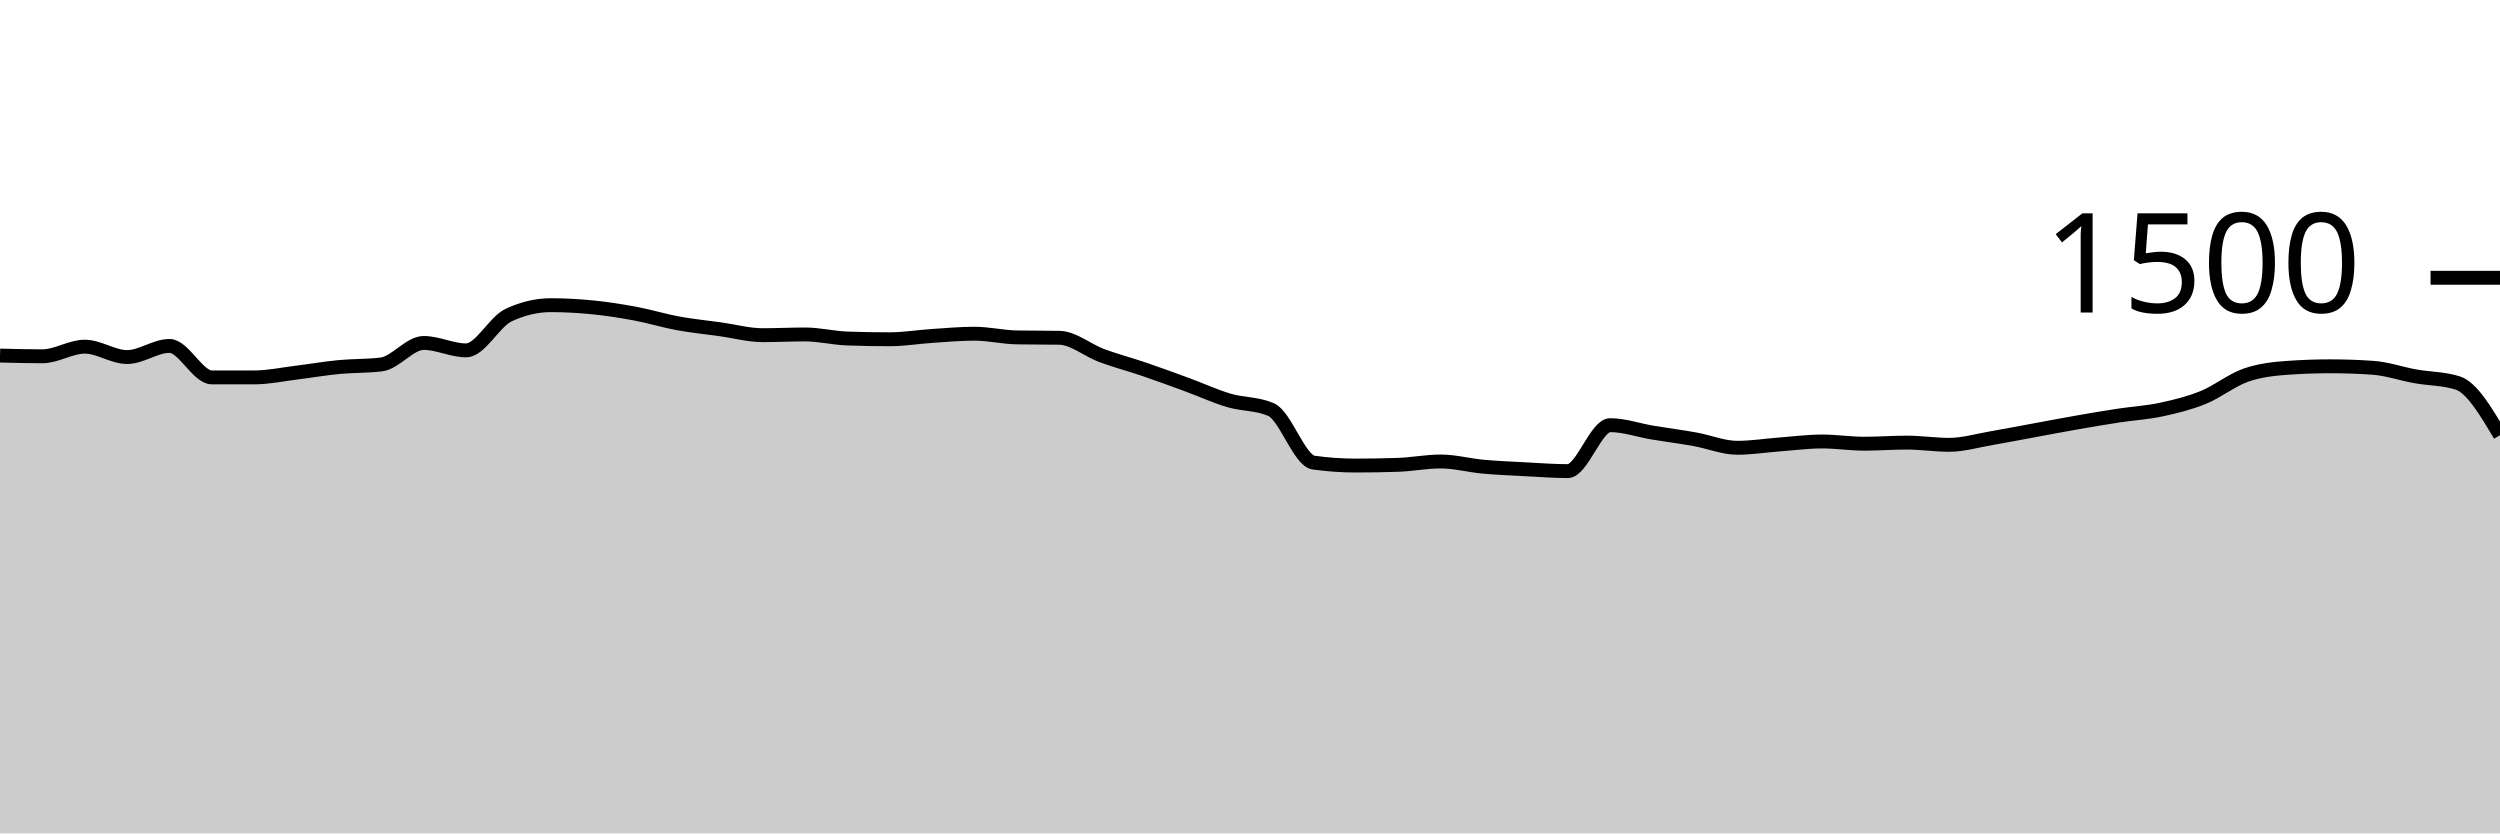
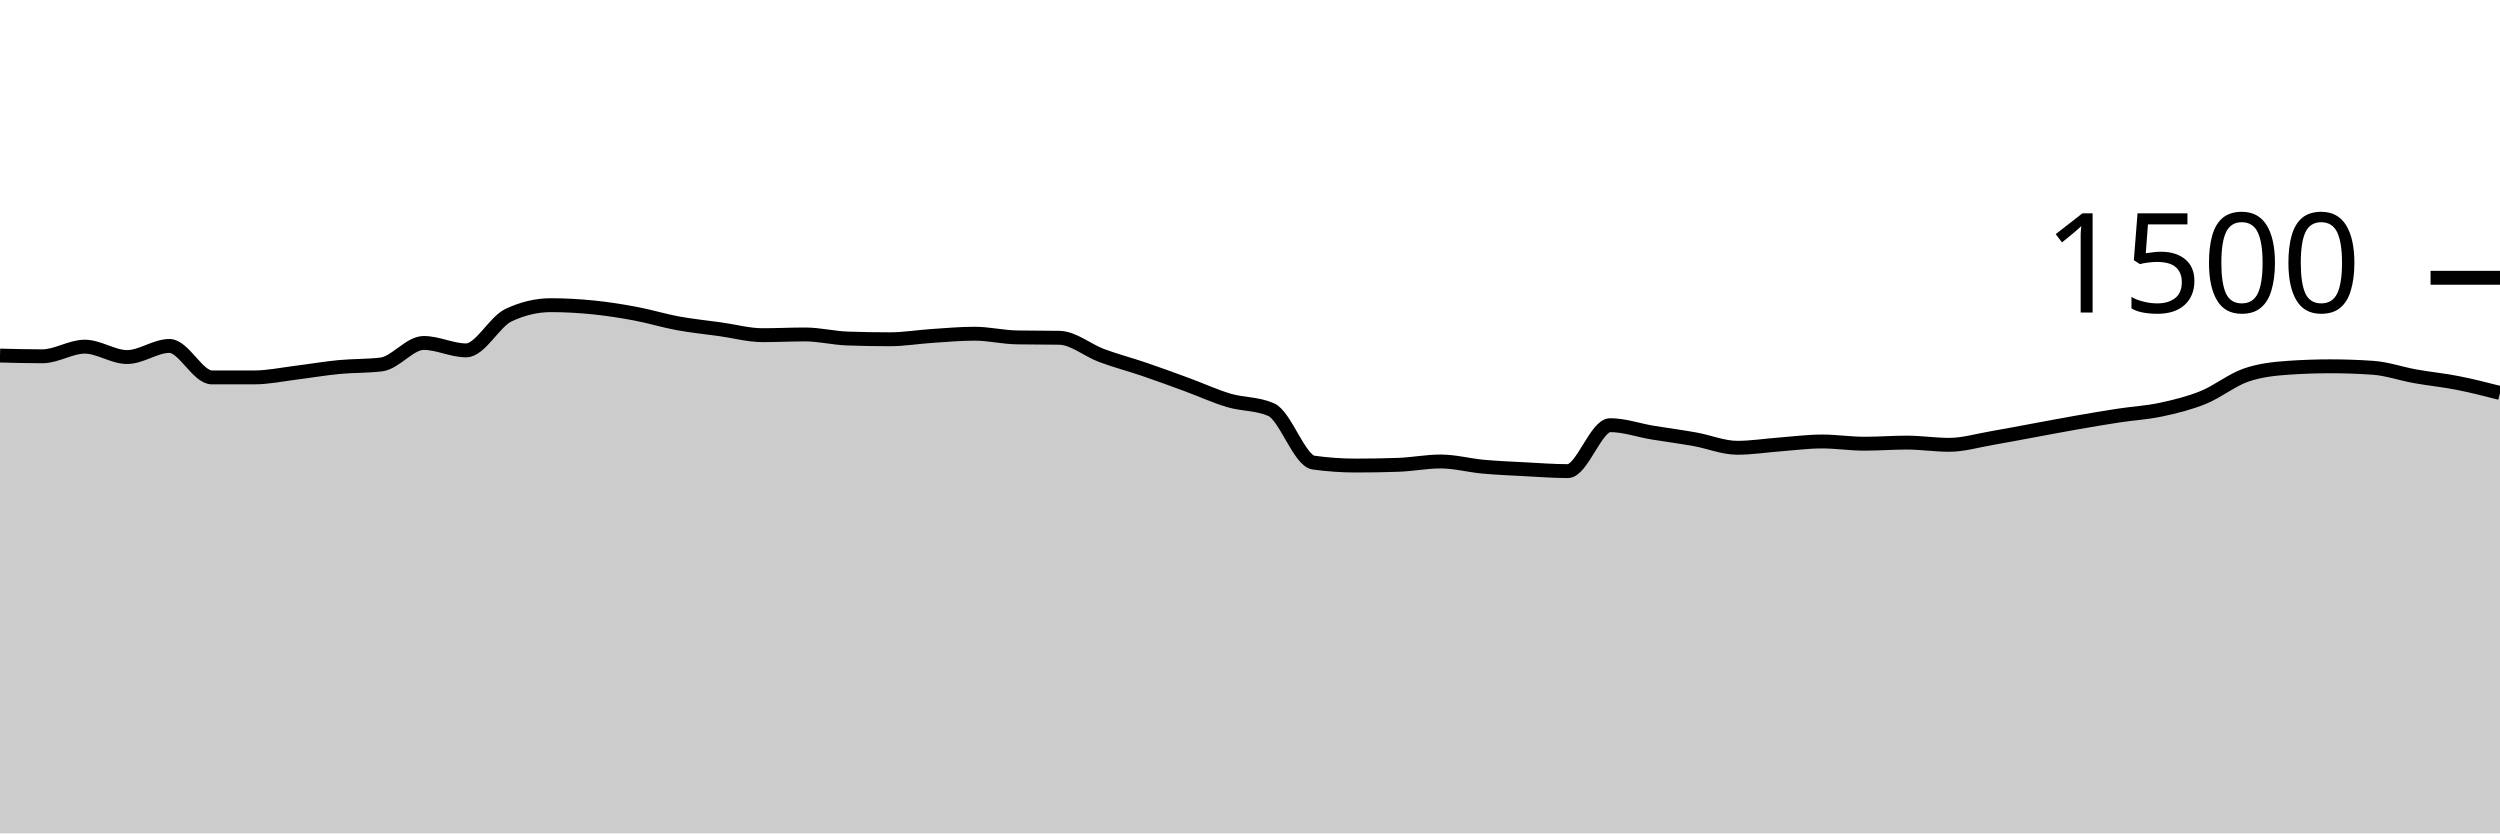
<svg xmlns="http://www.w3.org/2000/svg" viewBox="0 0 180 60">
  <g transform="translate(0,20)">
-     <path class="area" fill="rgba(0, 0, 0, 0.2)" d="M0,5.6C1.017,5.627,2.034,5.653,3.051,5.653C4.068,5.653,5.085,4.96,6.102,4.96C7.119,4.96,8.136,5.707,9.153,5.707C10.169,5.707,11.186,4.907,12.203,4.907C13.22,4.907,14.237,7.173,15.254,7.173C16.271,7.173,17.288,7.173,18.305,7.173C19.322,7.173,20.339,6.951,21.356,6.827C22.373,6.702,23.39,6.524,24.407,6.427C25.424,6.329,26.441,6.364,27.458,6.24C28.475,6.116,29.492,4.693,30.508,4.693C31.525,4.693,32.542,5.227,33.559,5.227C34.576,5.227,35.593,3.173,36.61,2.693C37.627,2.213,38.644,1.973,39.661,1.973C40.678,1.973,41.695,2.031,42.712,2.133C43.729,2.236,44.746,2.396,45.763,2.587C46.78,2.778,47.797,3.093,48.814,3.28C49.831,3.467,50.847,3.564,51.864,3.707C52.881,3.849,53.898,4.133,54.915,4.133C55.932,4.133,56.949,4.08,57.966,4.08C58.983,4.08,60,4.338,61.017,4.373C62.034,4.409,63.051,4.427,64.068,4.427C65.085,4.427,66.102,4.253,67.119,4.187C68.136,4.12,69.153,4.027,70.169,4.027C71.186,4.027,72.203,4.276,73.22,4.293C74.237,4.311,75.254,4.302,76.271,4.32C77.288,4.338,78.305,5.222,79.322,5.6C80.339,5.978,81.356,6.24,82.373,6.587C83.39,6.933,84.407,7.307,85.424,7.68C86.441,8.053,87.458,8.524,88.475,8.827C89.492,9.129,90.508,9.049,91.525,9.493C92.542,9.938,93.559,13.164,94.576,13.307C95.593,13.449,96.61,13.52,97.627,13.52C98.644,13.52,99.661,13.502,100.678,13.467C101.695,13.431,102.712,13.227,103.729,13.227C104.746,13.227,105.763,13.507,106.78,13.6C107.797,13.693,108.814,13.733,109.831,13.787C110.847,13.84,111.864,13.92,112.881,13.92C113.898,13.92,114.915,10.613,115.932,10.613C116.949,10.613,117.966,10.978,118.983,11.147C120,11.316,121.017,11.444,122.034,11.627C123.051,11.809,124.068,12.24,125.085,12.24C126.102,12.24,127.119,12.076,128.136,12C129.153,11.924,130.169,11.787,131.186,11.787C132.203,11.787,133.22,11.947,134.237,11.947C135.254,11.947,136.271,11.867,137.288,11.867C138.305,11.867,139.322,12.027,140.339,12.027C141.356,12.027,142.373,11.72,143.39,11.547C144.407,11.373,145.424,11.173,146.441,10.987C147.458,10.8,148.475,10.604,149.492,10.427C150.508,10.249,151.525,10.076,152.542,9.92C153.559,9.764,154.576,9.711,155.593,9.493C156.61,9.276,157.627,9.027,158.644,8.613C159.661,8.2,160.678,7.369,161.695,7.013C162.712,6.658,163.729,6.551,164.746,6.48C165.763,6.409,166.78,6.373,167.797,6.373C168.814,6.373,169.831,6.409,170.847,6.48C171.864,6.551,172.881,6.911,173.898,7.093C174.915,7.276,175.932,7.253,176.949,7.573C177.966,7.893,178.983,9.613,180,11.333L180,40C178.983,40,177.966,40,176.949,40C175.932,40,174.915,40,173.898,40C172.881,40,171.864,40,170.847,40C169.831,40,168.814,40,167.797,40C166.78,40,165.763,40,164.746,40C163.729,40,162.712,40,161.695,40C160.678,40,159.661,40,158.644,40C157.627,40,156.61,40,155.593,40C154.576,40,153.559,40,152.542,40C151.525,40,150.508,40,149.492,40C148.475,40,147.458,40,146.441,40C145.424,40,144.407,40,143.39,40C142.373,40,141.356,40,140.339,40C139.322,40,138.305,40,137.288,40C136.271,40,135.254,40,134.237,40C133.22,40,132.203,40,131.186,40C130.169,40,129.153,40,128.136,40C127.119,40,126.102,40,125.085,40C124.068,40,123.051,40,122.034,40C121.017,40,120,40,118.983,40C117.966,40,116.949,40,115.932,40C114.915,40,113.898,40,112.881,40C111.864,40,110.847,40,109.831,40C108.814,40,107.797,40,106.78,40C105.763,40,104.746,40,103.729,40C102.712,40,101.695,40,100.678,40C99.661,40,98.644,40,97.627,40C96.61,40,95.593,40,94.576,40C93.559,40,92.542,40,91.525,40C90.508,40,89.492,40,88.475,40C87.458,40,86.441,40,85.424,40C84.407,40,83.39,40,82.373,40C81.356,40,80.339,40,79.322,40C78.305,40,77.288,40,76.271,40C75.254,40,74.237,40,73.22,40C72.203,40,71.186,40,70.169,40C69.153,40,68.136,40,67.119,40C66.102,40,65.085,40,64.068,40C63.051,40,62.034,40,61.017,40C60,40,58.983,40,57.966,40C56.949,40,55.932,40,54.915,40C53.898,40,52.881,40,51.864,40C50.847,40,49.831,40,48.814,40C47.797,40,46.78,40,45.763,40C44.746,40,43.729,40,42.712,40C41.695,40,40.678,40,39.661,40C38.644,40,37.627,40,36.61,40C35.593,40,34.576,40,33.559,40C32.542,40,31.525,40,30.508,40C29.492,40,28.475,40,27.458,40C26.441,40,25.424,40,24.407,40C23.39,40,22.373,40,21.356,40C20.339,40,19.322,40,18.305,40C17.288,40,16.271,40,15.254,40C14.237,40,13.22,40,12.203,40C11.186,40,10.169,40,9.153,40C8.136,40,7.119,40,6.102,40C5.085,40,4.068,40,3.051,40C2.034,40,1.017,40,0,40Z" />
-     <path class="line" stroke="black" fill="none" d="M0,5.6C1.017,5.627,2.034,5.653,3.051,5.653C4.068,5.653,5.085,4.96,6.102,4.96C7.119,4.96,8.136,5.707,9.153,5.707C10.169,5.707,11.186,4.907,12.203,4.907C13.22,4.907,14.237,7.173,15.254,7.173C16.271,7.173,17.288,7.173,18.305,7.173C19.322,7.173,20.339,6.951,21.356,6.827C22.373,6.702,23.39,6.524,24.407,6.427C25.424,6.329,26.441,6.364,27.458,6.24C28.475,6.116,29.492,4.693,30.508,4.693C31.525,4.693,32.542,5.227,33.559,5.227C34.576,5.227,35.593,3.173,36.61,2.693C37.627,2.213,38.644,1.973,39.661,1.973C40.678,1.973,41.695,2.031,42.712,2.133C43.729,2.236,44.746,2.396,45.763,2.587C46.78,2.778,47.797,3.093,48.814,3.28C49.831,3.467,50.847,3.564,51.864,3.707C52.881,3.849,53.898,4.133,54.915,4.133C55.932,4.133,56.949,4.08,57.966,4.08C58.983,4.08,60,4.338,61.017,4.373C62.034,4.409,63.051,4.427,64.068,4.427C65.085,4.427,66.102,4.253,67.119,4.187C68.136,4.12,69.153,4.027,70.169,4.027C71.186,4.027,72.203,4.276,73.22,4.293C74.237,4.311,75.254,4.302,76.271,4.32C77.288,4.338,78.305,5.222,79.322,5.6C80.339,5.978,81.356,6.24,82.373,6.587C83.39,6.933,84.407,7.307,85.424,7.68C86.441,8.053,87.458,8.524,88.475,8.827C89.492,9.129,90.508,9.049,91.525,9.493C92.542,9.938,93.559,13.164,94.576,13.307C95.593,13.449,96.61,13.52,97.627,13.52C98.644,13.52,99.661,13.502,100.678,13.467C101.695,13.431,102.712,13.227,103.729,13.227C104.746,13.227,105.763,13.507,106.78,13.6C107.797,13.693,108.814,13.733,109.831,13.787C110.847,13.84,111.864,13.92,112.881,13.92C113.898,13.92,114.915,10.613,115.932,10.613C116.949,10.613,117.966,10.978,118.983,11.147C120,11.316,121.017,11.444,122.034,11.627C123.051,11.809,124.068,12.24,125.085,12.24C126.102,12.24,127.119,12.076,128.136,12C129.153,11.924,130.169,11.787,131.186,11.787C132.203,11.787,133.22,11.947,134.237,11.947C135.254,11.947,136.271,11.867,137.288,11.867C138.305,11.867,139.322,12.027,140.339,12.027C141.356,12.027,142.373,11.72,143.39,11.547C144.407,11.373,145.424,11.173,146.441,10.987C147.458,10.8,148.475,10.604,149.492,10.427C150.508,10.249,151.525,10.076,152.542,9.92C153.559,9.764,154.576,9.711,155.593,9.493C156.61,9.276,157.627,9.027,158.644,8.613C159.661,8.2,160.678,7.369,161.695,7.013C162.712,6.658,163.729,6.551,164.746,6.48C165.763,6.409,166.78,6.373,167.797,6.373C168.814,6.373,169.831,6.409,170.847,6.48C171.864,6.551,172.881,6.911,173.898,7.093C174.915,7.276,175.932,7.253,176.949,7.573C177.966,7.893,178.983,9.613,180,11.333" />
+     <path class="area" fill="rgba(0, 0, 0, 0.2)" d="M0,5.6C1.017,5.627,2.034,5.653,3.051,5.653C4.068,5.653,5.085,4.96,6.102,4.96C7.119,4.96,8.136,5.707,9.153,5.707C10.169,5.707,11.186,4.907,12.203,4.907C13.22,4.907,14.237,7.173,15.254,7.173C16.271,7.173,17.288,7.173,18.305,7.173C19.322,7.173,20.339,6.951,21.356,6.827C22.373,6.702,23.39,6.524,24.407,6.427C25.424,6.329,26.441,6.364,27.458,6.24C28.475,6.116,29.492,4.693,30.508,4.693C31.525,4.693,32.542,5.227,33.559,5.227C34.576,5.227,35.593,3.173,36.61,2.693C37.627,2.213,38.644,1.973,39.661,1.973C40.678,1.973,41.695,2.031,42.712,2.133C43.729,2.236,44.746,2.396,45.763,2.587C46.78,2.778,47.797,3.093,48.814,3.28C49.831,3.467,50.847,3.564,51.864,3.707C52.881,3.849,53.898,4.133,54.915,4.133C55.932,4.133,56.949,4.08,57.966,4.08C58.983,4.08,60,4.338,61.017,4.373C62.034,4.409,63.051,4.427,64.068,4.427C65.085,4.427,66.102,4.253,67.119,4.187C68.136,4.12,69.153,4.027,70.169,4.027C71.186,4.027,72.203,4.276,73.22,4.293C74.237,4.311,75.254,4.302,76.271,4.32C77.288,4.338,78.305,5.222,79.322,5.6C80.339,5.978,81.356,6.24,82.373,6.587C83.39,6.933,84.407,7.307,85.424,7.68C86.441,8.053,87.458,8.524,88.475,8.827C89.492,9.129,90.508,9.049,91.525,9.493C92.542,9.938,93.559,13.164,94.576,13.307C95.593,13.449,96.61,13.52,97.627,13.52C98.644,13.52,99.661,13.502,100.678,13.467C101.695,13.431,102.712,13.227,103.729,13.227C104.746,13.227,105.763,13.507,106.78,13.6C107.797,13.693,108.814,13.733,109.831,13.787C110.847,13.84,111.864,13.92,112.881,13.92C113.898,13.92,114.915,10.613,115.932,10.613C116.949,10.613,117.966,10.978,118.983,11.147C120,11.316,121.017,11.444,122.034,11.627C123.051,11.809,124.068,12.24,125.085,12.24C126.102,12.24,127.119,12.076,128.136,12C129.153,11.924,130.169,11.787,131.186,11.787C132.203,11.787,133.22,11.947,134.237,11.947C135.254,11.947,136.271,11.867,137.288,11.867C138.305,11.867,139.322,12.027,140.339,12.027C141.356,12.027,142.373,11.72,143.39,11.547C144.407,11.373,145.424,11.173,146.441,10.987C147.458,10.8,148.475,10.604,149.492,10.427C150.508,10.249,151.525,10.076,152.542,9.92C153.559,9.764,154.576,9.711,155.593,9.493C156.61,9.276,157.627,9.027,158.644,8.613C159.661,8.2,160.678,7.369,161.695,7.013C162.712,6.658,163.729,6.551,164.746,6.48C165.763,6.409,166.78,6.373,167.797,6.373C168.814,6.373,169.831,6.409,170.847,6.48C171.864,6.551,172.881,6.911,173.898,7.093C174.915,7.276,175.932,7.373,176.949,7.573C177.966,7.773,178.983,8.033,180,8.293L180,40C178.983,40,177.966,40,176.949,40C175.932,40,174.915,40,173.898,40C172.881,40,171.864,40,170.847,40C169.831,40,168.814,40,167.797,40C166.78,40,165.763,40,164.746,40C163.729,40,162.712,40,161.695,40C160.678,40,159.661,40,158.644,40C157.627,40,156.61,40,155.593,40C154.576,40,153.559,40,152.542,40C151.525,40,150.508,40,149.492,40C148.475,40,147.458,40,146.441,40C145.424,40,144.407,40,143.39,40C142.373,40,141.356,40,140.339,40C139.322,40,138.305,40,137.288,40C136.271,40,135.254,40,134.237,40C133.22,40,132.203,40,131.186,40C130.169,40,129.153,40,128.136,40C127.119,40,126.102,40,125.085,40C124.068,40,123.051,40,122.034,40C121.017,40,120,40,118.983,40C117.966,40,116.949,40,115.932,40C114.915,40,113.898,40,112.881,40C111.864,40,110.847,40,109.831,40C108.814,40,107.797,40,106.78,40C105.763,40,104.746,40,103.729,40C102.712,40,101.695,40,100.678,40C99.661,40,98.644,40,97.627,40C96.61,40,95.593,40,94.576,40C93.559,40,92.542,40,91.525,40C90.508,40,89.492,40,88.475,40C87.458,40,86.441,40,85.424,40C84.407,40,83.39,40,82.373,40C81.356,40,80.339,40,79.322,40C78.305,40,77.288,40,76.271,40C75.254,40,74.237,40,73.22,40C72.203,40,71.186,40,70.169,40C69.153,40,68.136,40,67.119,40C66.102,40,65.085,40,64.068,40C63.051,40,62.034,40,61.017,40C60,40,58.983,40,57.966,40C56.949,40,55.932,40,54.915,40C53.898,40,52.881,40,51.864,40C50.847,40,49.831,40,48.814,40C47.797,40,46.78,40,45.763,40C44.746,40,43.729,40,42.712,40C41.695,40,40.678,40,39.661,40C38.644,40,37.627,40,36.61,40C35.593,40,34.576,40,33.559,40C32.542,40,31.525,40,30.508,40C29.492,40,28.475,40,27.458,40C26.441,40,25.424,40,24.407,40C23.39,40,22.373,40,21.356,40C20.339,40,19.322,40,18.305,40C17.288,40,16.271,40,15.254,40C14.237,40,13.22,40,12.203,40C11.186,40,10.169,40,9.153,40C8.136,40,7.119,40,6.102,40C5.085,40,4.068,40,3.051,40C2.034,40,1.017,40,0,40Z" />
+     <path class="line" stroke="black" fill="none" d="M0,5.6C1.017,5.627,2.034,5.653,3.051,5.653C4.068,5.653,5.085,4.96,6.102,4.96C7.119,4.96,8.136,5.707,9.153,5.707C10.169,5.707,11.186,4.907,12.203,4.907C13.22,4.907,14.237,7.173,15.254,7.173C16.271,7.173,17.288,7.173,18.305,7.173C19.322,7.173,20.339,6.951,21.356,6.827C22.373,6.702,23.39,6.524,24.407,6.427C25.424,6.329,26.441,6.364,27.458,6.24C28.475,6.116,29.492,4.693,30.508,4.693C31.525,4.693,32.542,5.227,33.559,5.227C34.576,5.227,35.593,3.173,36.61,2.693C37.627,2.213,38.644,1.973,39.661,1.973C40.678,1.973,41.695,2.031,42.712,2.133C43.729,2.236,44.746,2.396,45.763,2.587C46.78,2.778,47.797,3.093,48.814,3.28C49.831,3.467,50.847,3.564,51.864,3.707C52.881,3.849,53.898,4.133,54.915,4.133C55.932,4.133,56.949,4.08,57.966,4.08C58.983,4.08,60,4.338,61.017,4.373C62.034,4.409,63.051,4.427,64.068,4.427C65.085,4.427,66.102,4.253,67.119,4.187C68.136,4.12,69.153,4.027,70.169,4.027C71.186,4.027,72.203,4.276,73.22,4.293C74.237,4.311,75.254,4.302,76.271,4.32C77.288,4.338,78.305,5.222,79.322,5.6C80.339,5.978,81.356,6.24,82.373,6.587C83.39,6.933,84.407,7.307,85.424,7.68C86.441,8.053,87.458,8.524,88.475,8.827C89.492,9.129,90.508,9.049,91.525,9.493C92.542,9.938,93.559,13.164,94.576,13.307C95.593,13.449,96.61,13.52,97.627,13.52C98.644,13.52,99.661,13.502,100.678,13.467C101.695,13.431,102.712,13.227,103.729,13.227C104.746,13.227,105.763,13.507,106.78,13.6C107.797,13.693,108.814,13.733,109.831,13.787C110.847,13.84,111.864,13.92,112.881,13.92C113.898,13.92,114.915,10.613,115.932,10.613C116.949,10.613,117.966,10.978,118.983,11.147C120,11.316,121.017,11.444,122.034,11.627C123.051,11.809,124.068,12.24,125.085,12.24C126.102,12.24,127.119,12.076,128.136,12C129.153,11.924,130.169,11.787,131.186,11.787C132.203,11.787,133.22,11.947,134.237,11.947C135.254,11.947,136.271,11.867,137.288,11.867C138.305,11.867,139.322,12.027,140.339,12.027C141.356,12.027,142.373,11.72,143.39,11.547C144.407,11.373,145.424,11.173,146.441,10.987C147.458,10.8,148.475,10.604,149.492,10.427C150.508,10.249,151.525,10.076,152.542,9.92C153.559,9.764,154.576,9.711,155.593,9.493C156.61,9.276,157.627,9.027,158.644,8.613C159.661,8.2,160.678,7.369,161.695,7.013C162.712,6.658,163.729,6.551,164.746,6.48C165.763,6.409,166.78,6.373,167.797,6.373C168.814,6.373,169.831,6.409,170.847,6.48C171.864,6.551,172.881,6.911,173.898,7.093C174.915,7.276,175.932,7.373,176.949,7.573C177.966,7.773,178.983,8.033,180,8.293" />
    <path class="axis-ceiling" stroke-width="1" stroke="black" fill="none" d="M175,0L180,0" />
    <text class="axis-ceiling-label" font-family="sans-serif" text-anchor="end" font-size="10px" x="170" y="2.5">1500</text>
  </g>
</svg>
